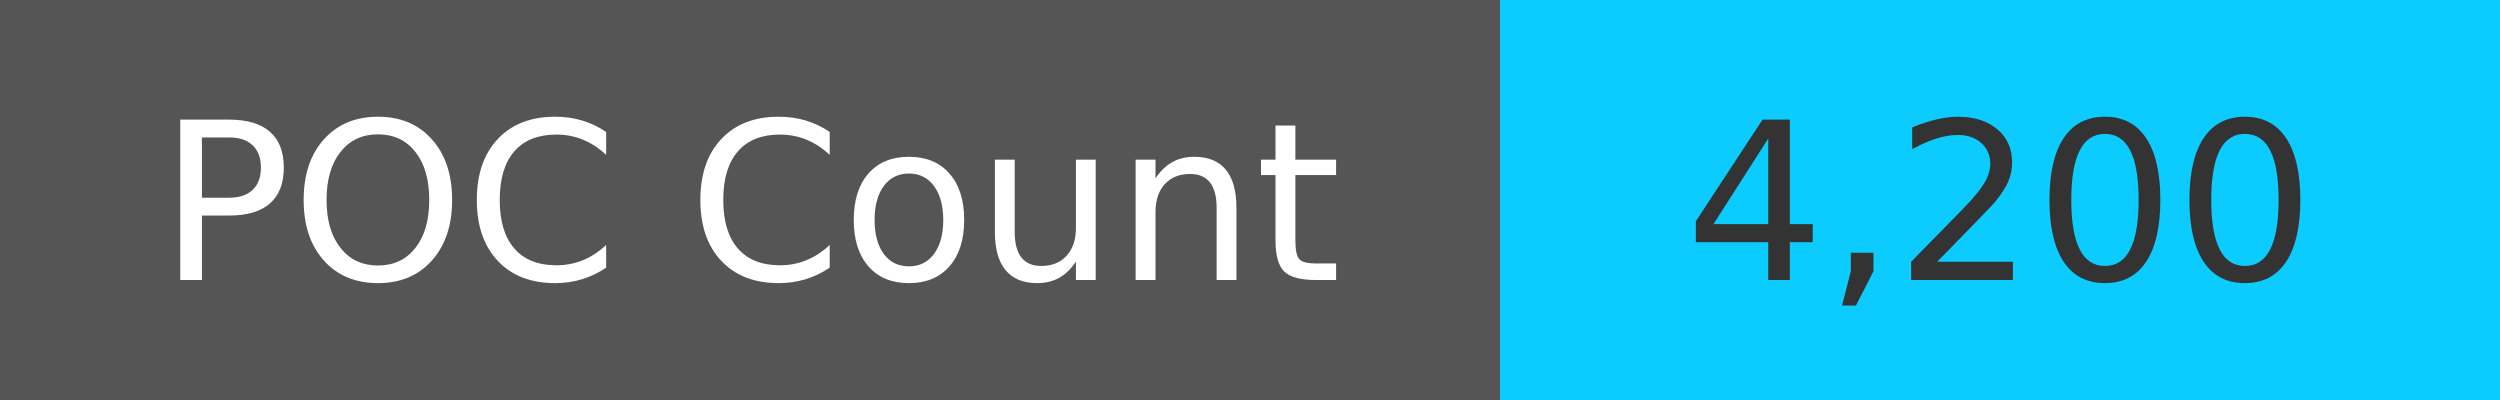
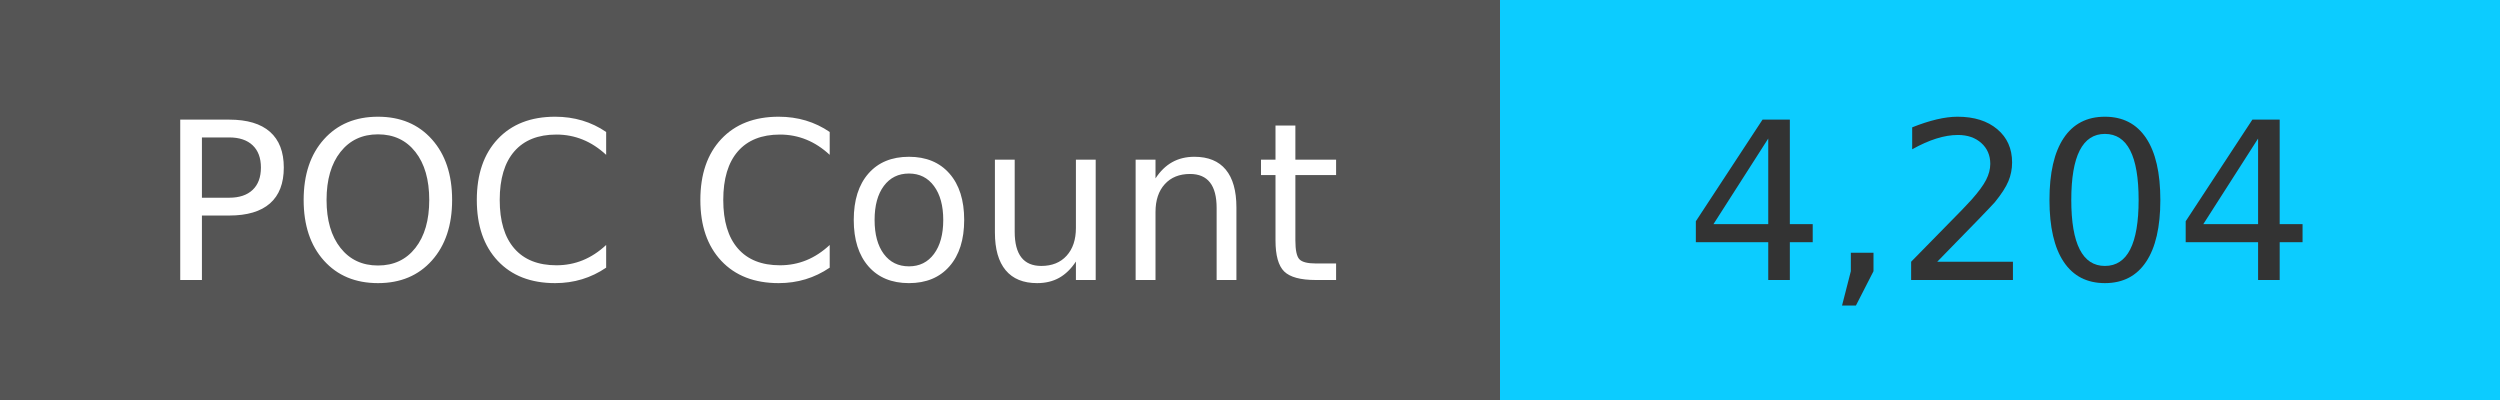
<svg xmlns="http://www.w3.org/2000/svg" width="125" height="20" role="img">
  <linearGradient id="s" x2="0" y2="100%">
    <stop offset="0" stop-color="#bbb" stop-opacity=".1" />
    <stop offset="1" stop-opacity=".1" />
  </linearGradient>
  <g>
    <rect width="75" height="20" fill="#555" />
    <rect x="75" width="267" height="20" fill="#0cccff" />
  </g>
  <g fill="#fff" text-anchor="middle" font-family="Verdana,Geneva,DejaVu Sans,sans-serif" text-rendering="geometricPrecision" font-size="110">
    <text x="375" y="140" transform="scale(.1)" fill="#fff">
            POC Count
        </text>
    <text x="1000" y="140" transform="scale(.1)" fill="#333">
-             4,200
+             4,204
        </text>
  </g>
</svg>
